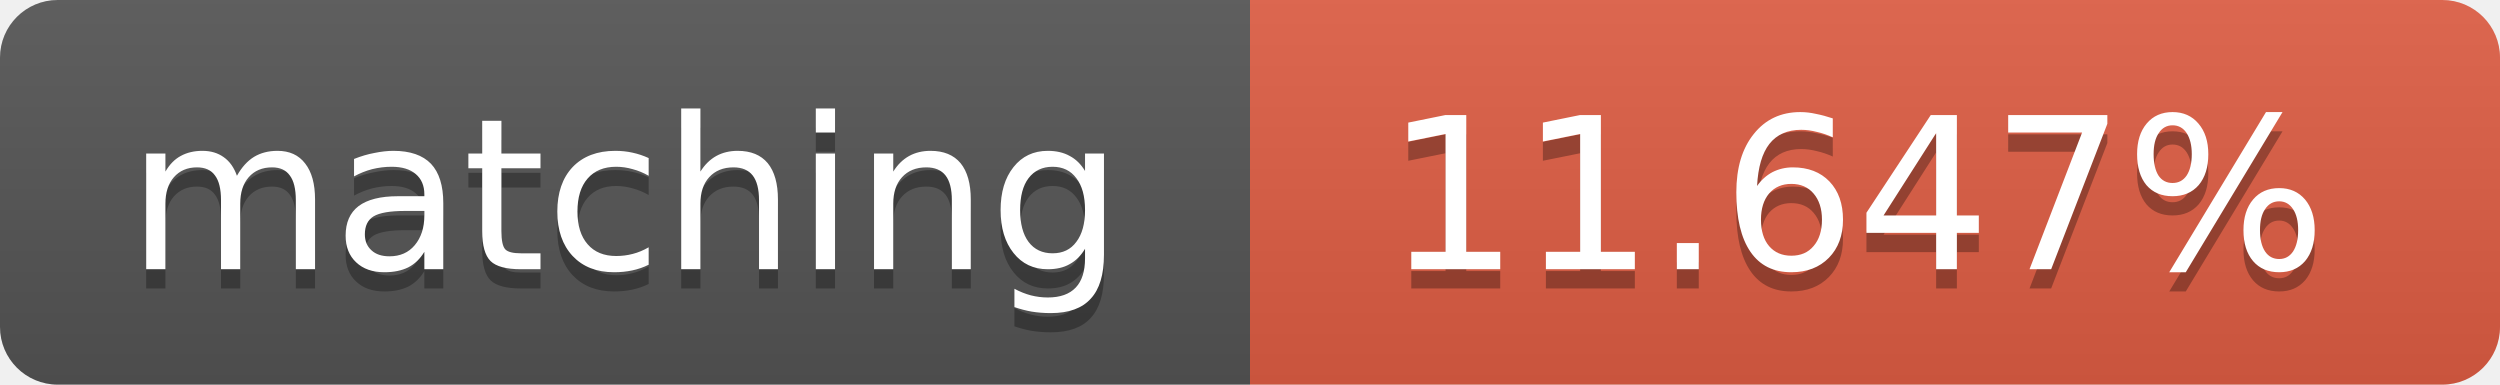
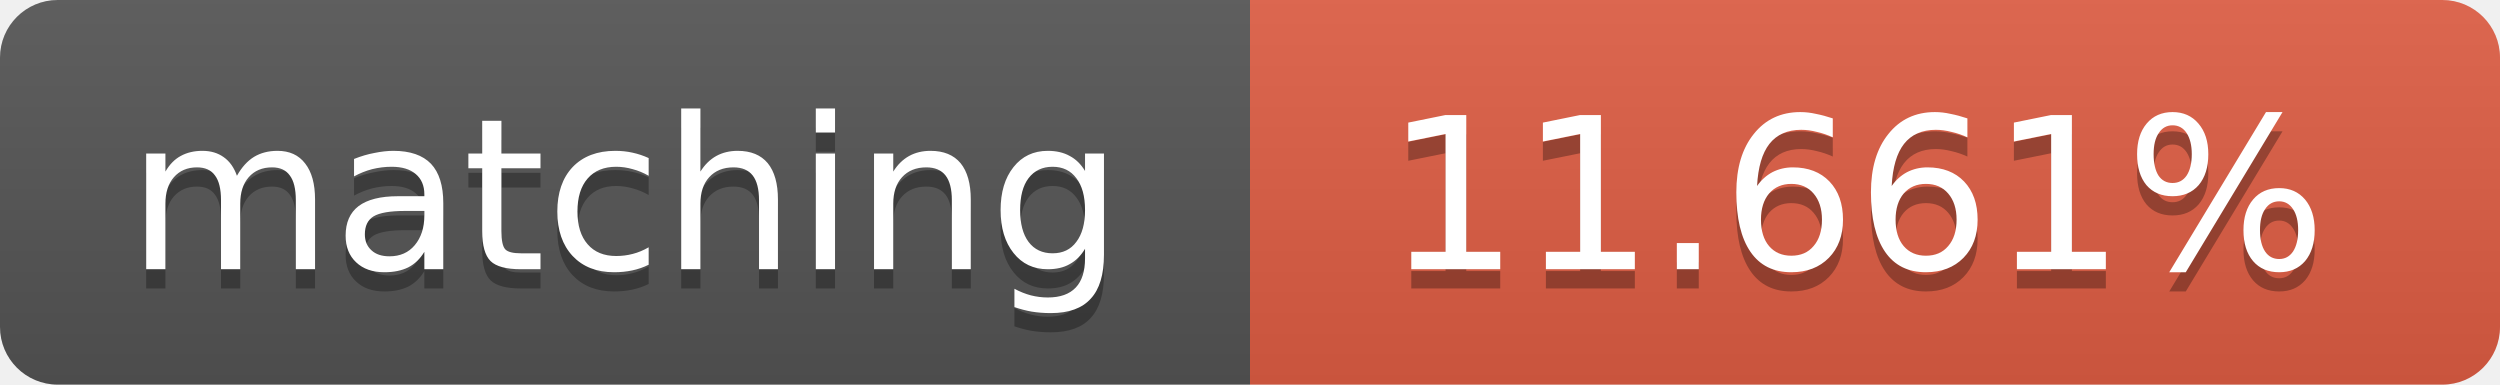
<svg xmlns="http://www.w3.org/2000/svg" width="130" height="20">
  <linearGradient id="b" x2="0" y2="100%">
    <stop offset="0" stop-color="#bbb" stop-opacity=".1" />
    <stop offset="1" stop-opacity=".1" />
  </linearGradient>
  <clipPath id="a">
    <rect width="130" height="20" rx="3" fill="#fff" />
  </clipPath>
  <g clip-path="url(#a)">
    <path fill="#555" d="M0 0h65v20H0z" />
    <path fill="#e05d44" d="M65 0h65v20H65z" />
    <path fill="url(#b)" d="M0 0h130v20H0z" />
  </g>
  <g fill="#fff" text-anchor="middle" font-family="DejaVu Sans,Verdana,Geneva,sans-serif" font-size="11">
    <text x="32.5" y="15" fill="#010101" fill-opacity=".3">matching</text>
    <text x="32.5" y="14">matching</text>
-     <text x="96.5" y="15" fill="#010101" fill-opacity=".3">11.647%</text>
-     <text x="96.5" y="14">11.647%</text>
+     <text x="96.5" y="15" fill="#010101" fill-opacity=".3">11.661%</text>
+     <text x="96.5" y="14">11.661%</text>
  </g>
</svg>
